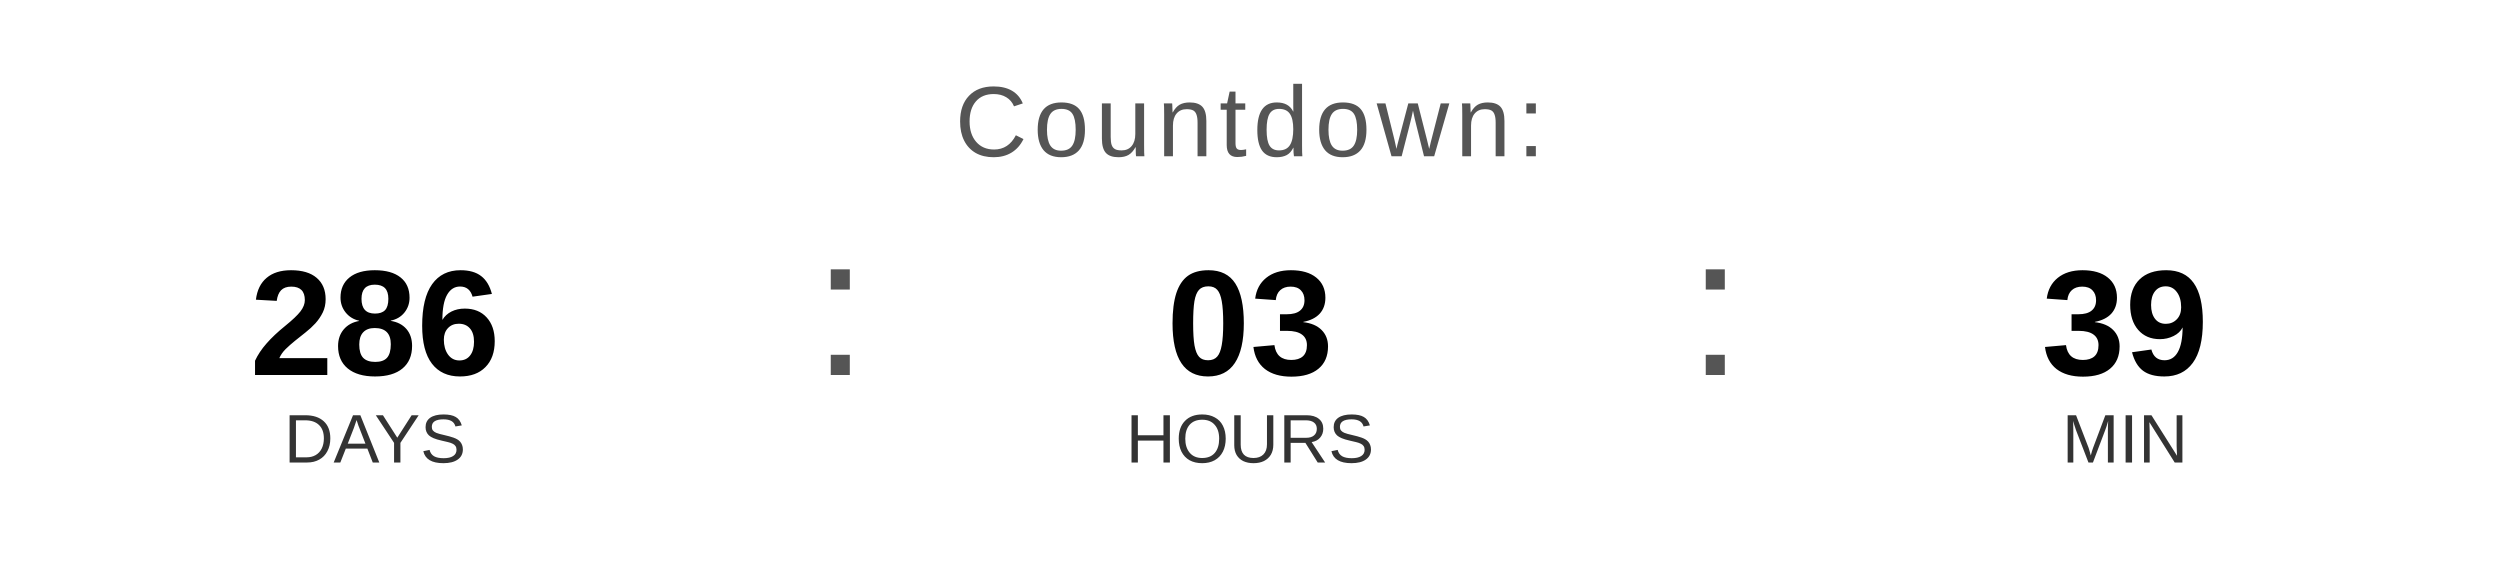
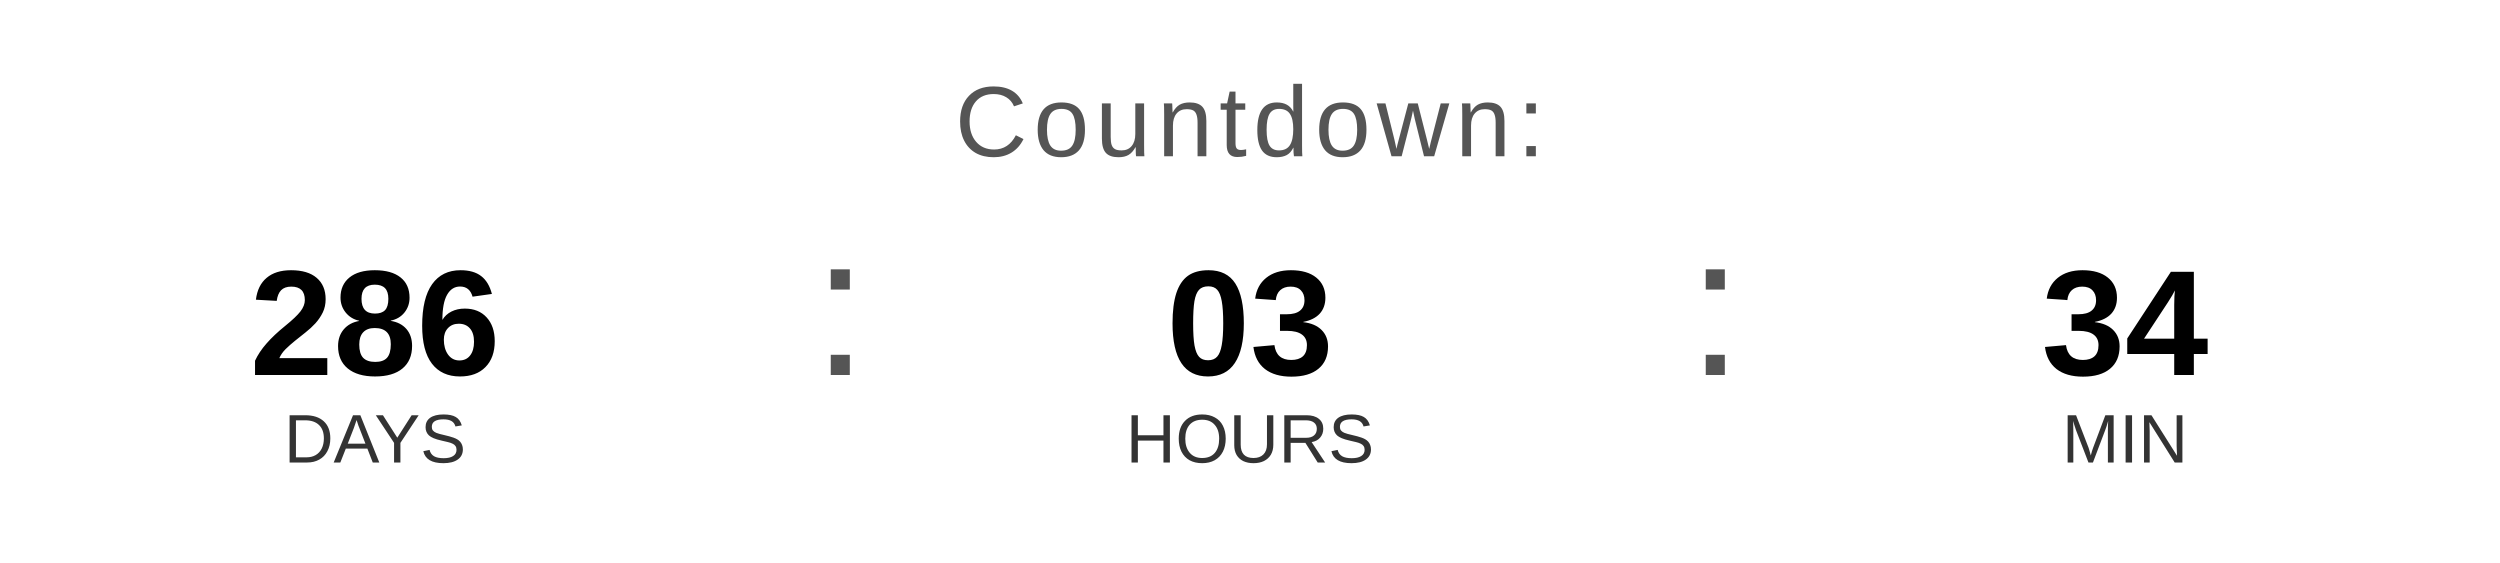
<svg xmlns="http://www.w3.org/2000/svg" width="400" height="90" viewBox="0 0 400 90">
  <text x="200" y="25" font-family="Arial, Helvetica, sans-serif" font-size="16" fill="#555555" text-anchor="middle" letter-spacing="1">
    Countdown:
  </text>
  <text x="60" y="60" font-family="Arial, Helvetica, sans-serif" font-size="24" font-weight="bold" fill="#000000" text-anchor="middle">286</text>
  <text x="60" y="74" font-family="Arial, Helvetica, sans-serif" font-size="11" fill="#333333" text-anchor="middle">DAYS</text>
  <text x="130" y="60" font-family="Arial, sans-serif" font-size="32" fill="#555555">:</text>
  <text x="200" y="60" font-family="Arial, Helvetica, sans-serif" font-size="24" font-weight="bold" fill="#000000" text-anchor="middle">03</text>
  <text x="200" y="74" font-family="Arial, Helvetica, sans-serif" font-size="11" fill="#333333" text-anchor="middle">HOURS</text>
  <text x="270" y="60" font-family="Arial, sans-serif" font-size="32" fill="#555555">:</text>
-   <text x="340" y="60" font-family="Arial, Helvetica, sans-serif" font-size="24" font-weight="bold" fill="#000000" text-anchor="middle">39</text>
+   <text x="340" y="60" font-family="Arial, Helvetica, sans-serif" font-size="24" font-weight="bold" fill="#000000" text-anchor="middle">34</text>
  <text x="340" y="74" font-family="Arial, Helvetica, sans-serif" font-size="11" fill="#333333" text-anchor="middle">MIN</text>
</svg>
